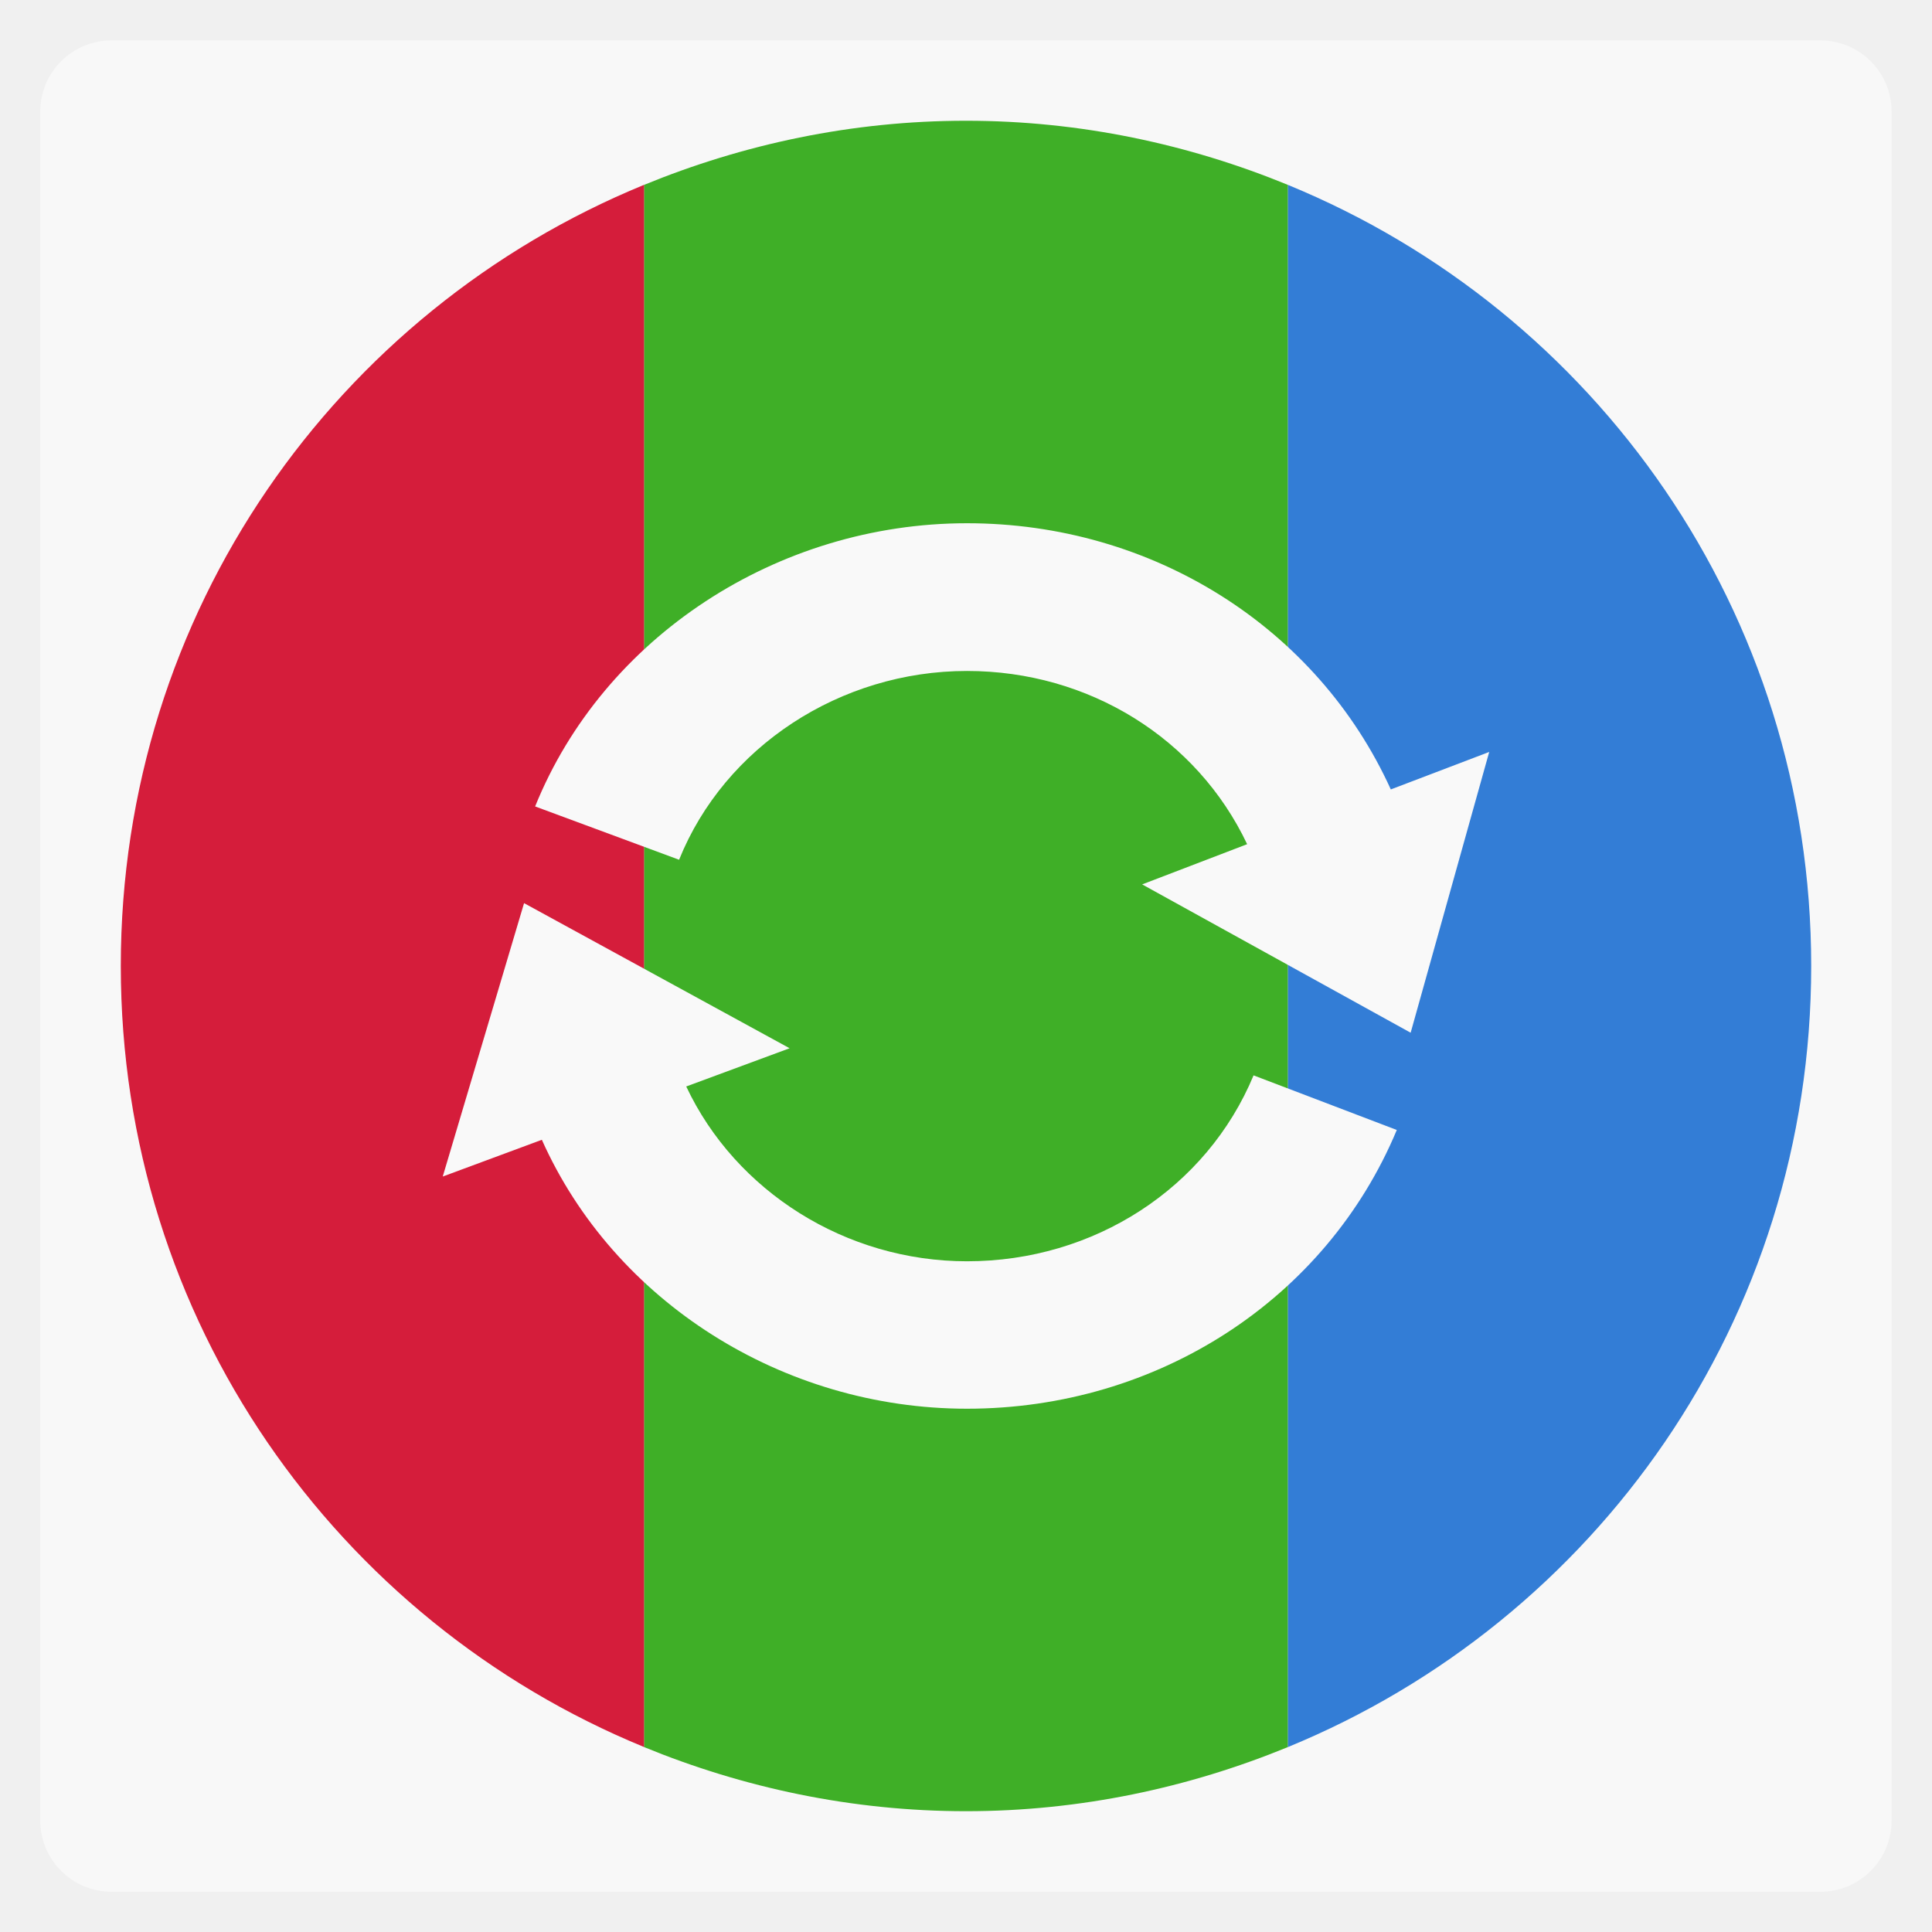
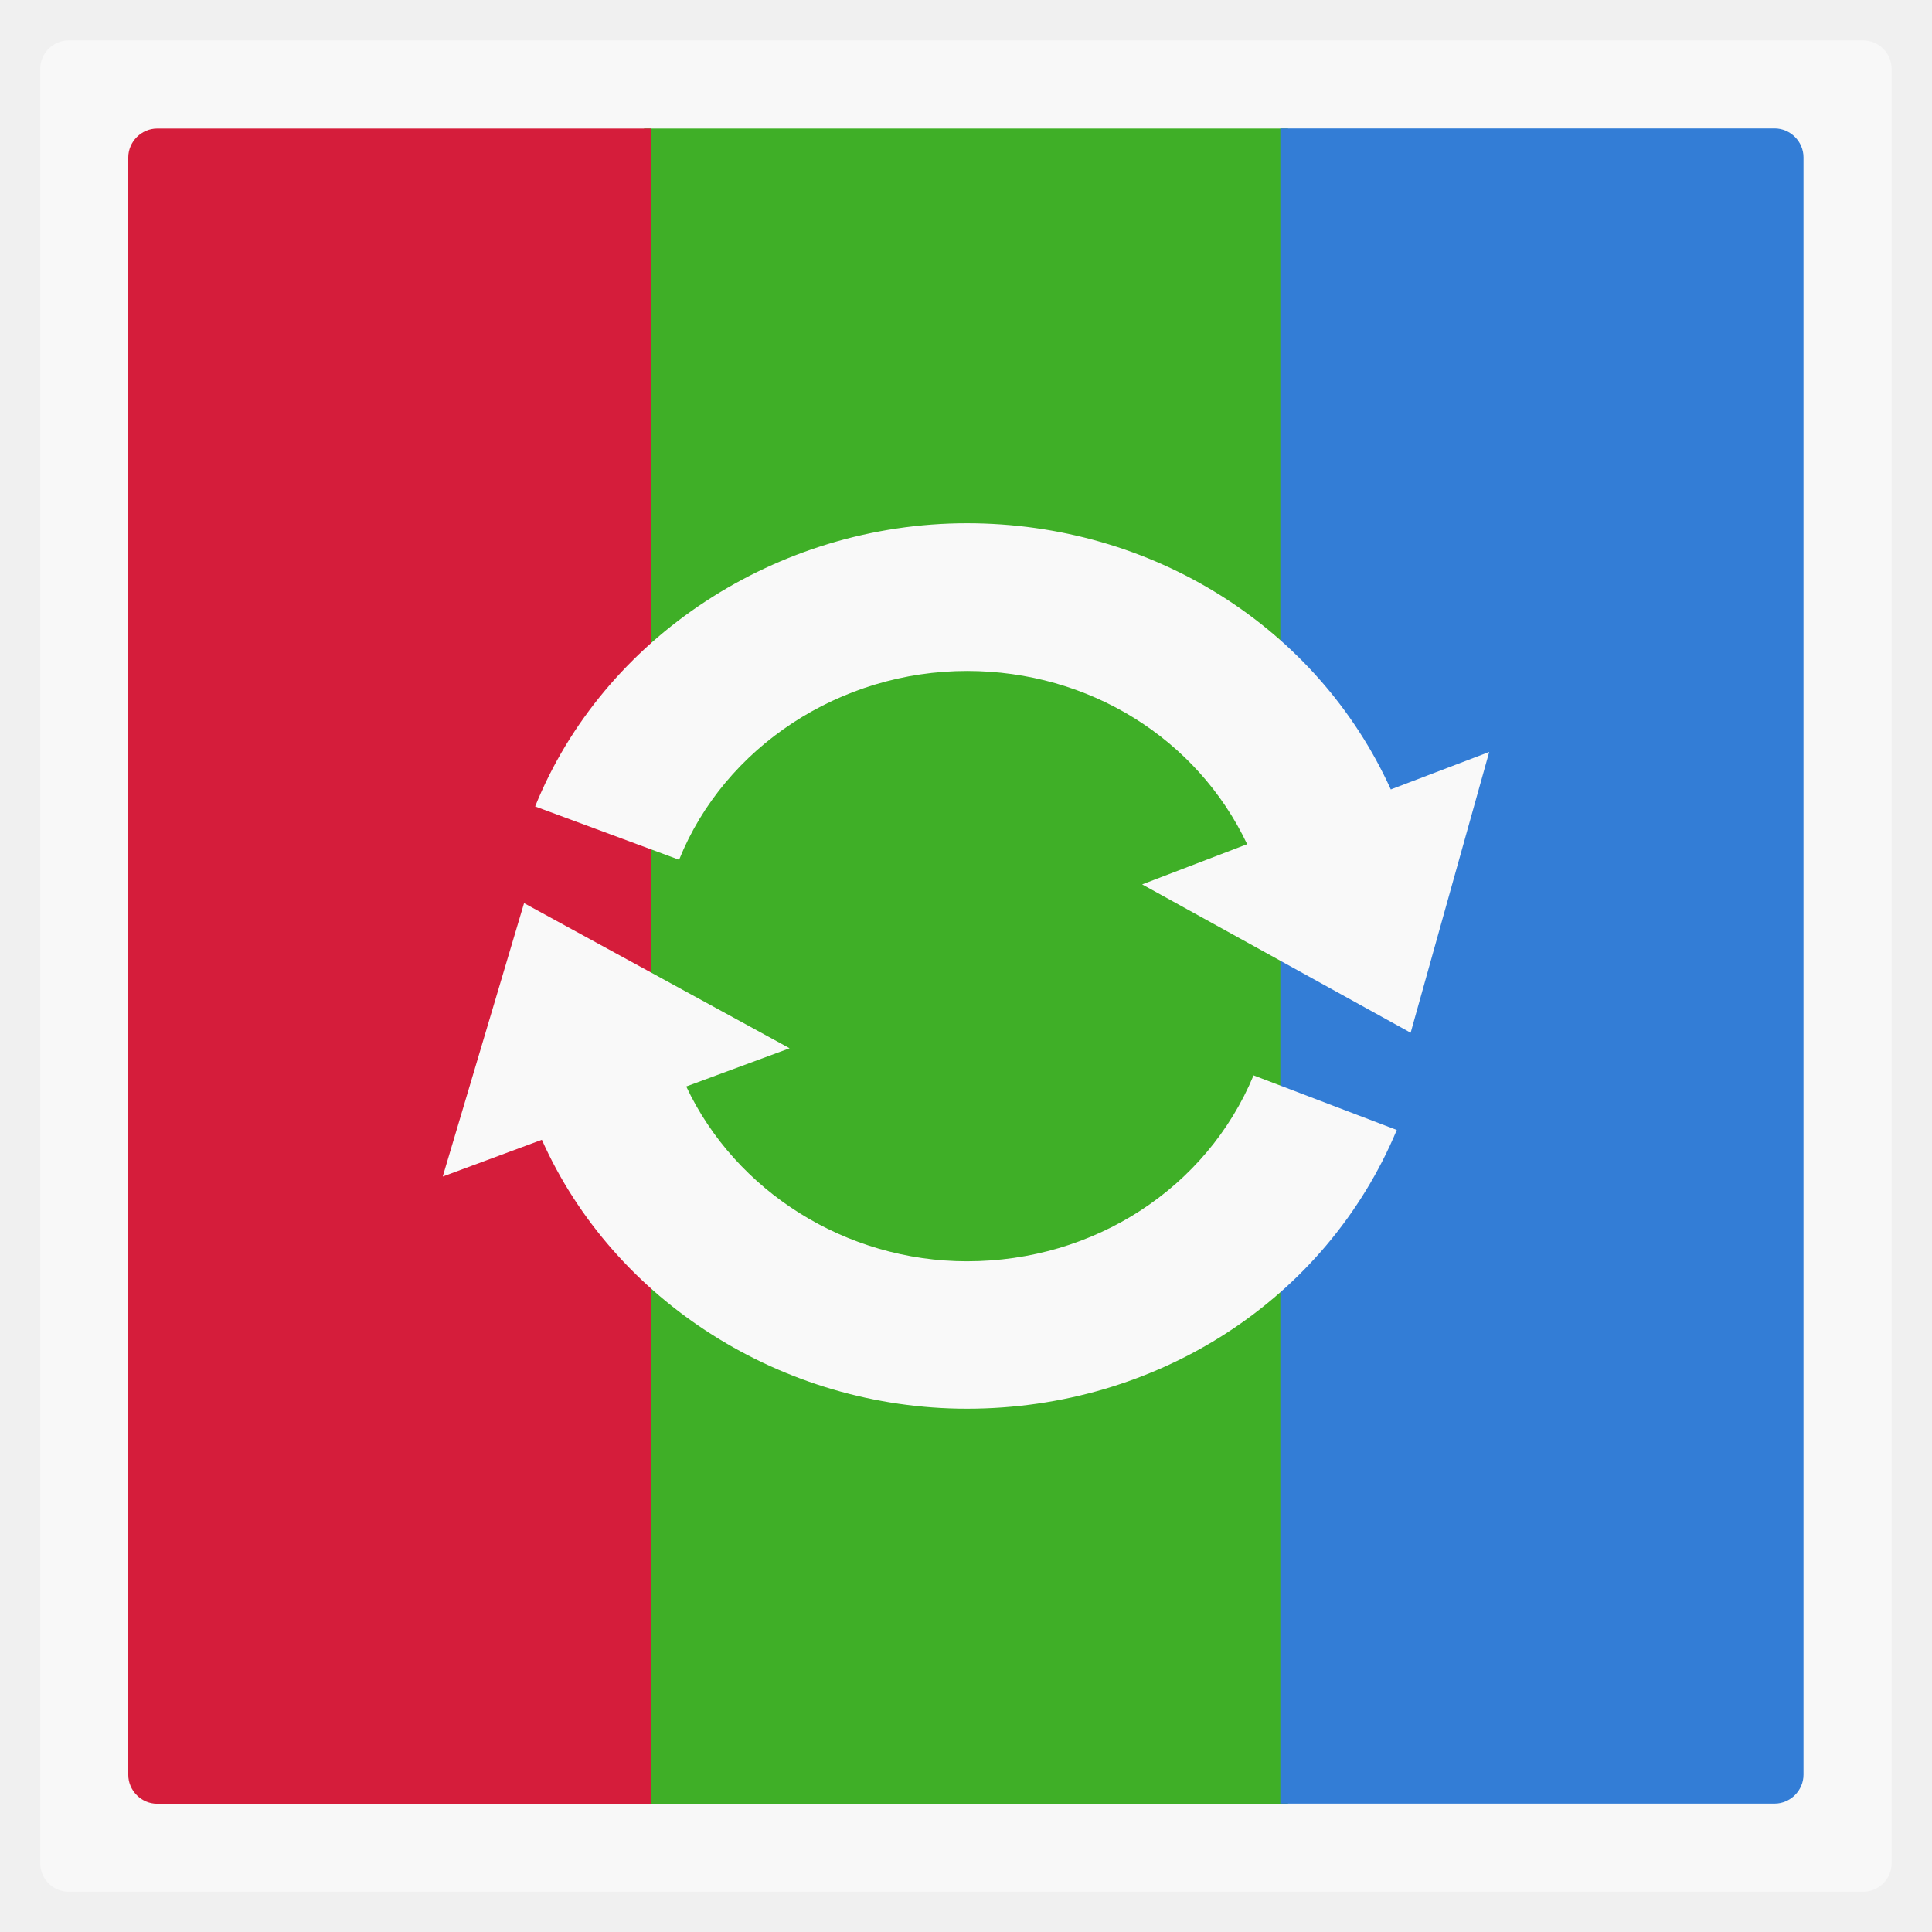
- <svg xmlns="http://www.w3.org/2000/svg" width="48" viewBox="0 0 13.547 13.547" height="48">
-   <rect height="12.982" rx="0.5" y="0.283" x="0.282" width="12.982" opacity="0.5" fill="#ffffff" fill-rule="evenodd" />
-   <path d="M 24 3 C 21.163 3 18.464 3.583 16 4.594 L 16 43.406 C 18.464 44.417 21.163 45 24 45 C 26.837 45 29.536 44.417 32 43.406 L 32 4.594 C 29.536 3.583 26.837 3 24 3 z " transform="scale(0.2822222,0.2822222)" fill="#3faf27" fill-rule="evenodd" />
-   <path d="M 4.516,1.296 C 2.359,2.181 0.847,4.291 0.847,6.773 c 0,2.482 1.513,4.592 3.669,5.477 l 0,-10.954 z" fill="#d51d3b" fill-rule="evenodd" />
-   <path d="M 32 4.594 L 32 43.406 C 39.64 40.271 45 32.796 45 24 C 45 15.204 39.64 7.729 32 4.594 z " transform="scale(0.2822222,0.2822222)" fill="#337dd6" />
-   <g transform="matrix(0.2620635,0,0,0.2587037,0.4838095,0.5644445)" fill="#f9f9f9">
-     <path d="M 35.367,19.215 C 33.398,14.824 28.992,12 24.027,12 c -5.078,0 -9.727,3.09 -11.555,7.676 l 3.852,1.445 c 1.219,-3.066 4.316,-5.117 7.703,-5.117 3.266,0 6.156,1.832 7.496,4.695 l -2.809,1.09 7.184,4.02 L 38,18.199 z" />
-     <path d="m 24.027,32.004 c -3.242,0 -6.191,-1.895 -7.512,-4.738 L 19.281,26.23 12.176,22.297 10,29.707 12.652,28.711 C 14.582,33.09 19.094,36 24.027,36 c 5.098,0 9.609,-2.965 11.5,-7.555 l -3.832,-1.48 c -1.258,3.062 -4.27,5.039 -7.668,5.039 z" />
+ <svg xmlns="http://www.w3.org/2000/svg" xmlns:xlink="http://www.w3.org/1999/xlink" width="48" viewBox="0 0 13.547 13.547" height="48" id="svg2" version="1.1">
+   <defs id="defs4">
+     <linearGradient id="linearGradient4460">
+       <stop offset="0" style="stop-color:#859900;stop-opacity:1;" id="stop7" />
+       <stop offset="1" style="stop-color:#b5ce0c;stop-opacity:1;" id="stop9" />
+     </linearGradient>
+     <linearGradient gradientTransform="matrix(1.10525,0,0,1.10525,-134.2789,-295.7621)" xlink:href="#linearGradient4460" id="linearGradient3018" y1="279.096" y2="268.33" gradientUnits="userSpaceOnUse" x2="0" />
+     <linearGradient gradientUnits="userSpaceOnUse" x2="0" y2="1003.362" y1="1052.362" id="linearGradient3969" xlink:href="#linearGradient3963" />
+     <linearGradient id="linearGradient3963">
+       <stop id="stop3004" style="stop-color:#888a85" offset="0" />
+       <stop id="stop3006" style="stop-color:#a7a9a3" offset="1" />
+     </linearGradient>
+     <linearGradient xlink:href="#linearGradient4460" id="linearGradient3046" gradientUnits="userSpaceOnUse" gradientTransform="matrix(1.10525,0,0,1.10525,-134.2789,-295.7621)" y1="279.096" x2="0" y2="268.33" />
+     <linearGradient xlink:href="#linearGradient4460" id="linearGradient3777" gradientUnits="userSpaceOnUse" gradientTransform="matrix(3.91624,0,0,3.91624,-475.7913,-1047.976)" y1="279.096" x2="0" y2="268.33" />
+     <linearGradient xlink:href="#linearGradient4460" id="linearGradient3783" gradientUnits="userSpaceOnUse" gradientTransform="matrix(3.91624,0,0,3.91624,-475.7913,-1047.976)" y1="279.096" x2="0" y2="268.33" />
+     <linearGradient xlink:href="#linearGradient4460-6" id="linearGradient3006" gradientUnits="userSpaceOnUse" gradientTransform="matrix(1.09524,0,0,1.09524,-133.0018,-293.022)" y1="279.096" x2="0" y2="268.33" />
+     <linearGradient id="linearGradient4460-6">
+       <stop offset="0" style="stop-color:#d7d7d7;stop-opacity:1;" id="stop7-4" />
+       <stop offset="1" style="stop-color:#f1f1f1;stop-opacity:1;" id="stop9-9" />
+     </linearGradient>
+     <linearGradient y2="268.33" x2="0" y1="279.096" gradientTransform="matrix(1.09524,0,0,1.09524,-133.0018,-293.022)" gradientUnits="userSpaceOnUse" id="linearGradient3258" xlink:href="#linearGradient4460-6" />
+     <linearGradient xlink:href="#linearGradient4460-6" id="linearGradient3296" gradientUnits="userSpaceOnUse" gradientTransform="matrix(1.09524,0,0,1.09524,-149.9351,-293.022)" y1="279.096" x2="0" y2="268.33" />
+   </defs>
+   <rect id="rect14" style="opacity:0.5;fill:#ffffff;fill-rule:evenodd" height="12.982" rx="0.2" y="0.283" x="0.282" width="12.982" />
+   <g id="g3298" transform="matrix(0.9998799,0,0,0.9998799,5.3132677e-4,0.00137808)">
+     <path id="rect3769" d="m 4.516,0.9 0,11.748 4.516,0 0,-11.748 -4.516,0 z" style="fill:#3faf27;fill-opacity:1;fill-rule:evenodd" />
+     <path id="rect3771" d="m 1.102,0.9 c -0.111,0 -0.203,0.092 -0.203,0.203 l 0,5.671 0,5.671 c 0,0.111 0.092,0.203 0.203,0.203 l 3.466,0 0,-5.874 0,-5.874 -3.466,0 z" style="fill:#d51d3b;fill-opacity:1;fill-rule:evenodd" />
+     <path id="rect2999" transform="scale(0.2822222,0.2822222)" d="m 31.812,3.188 0,20.812 0,20.812 12.281,0 c 0.393,0 0.719,-0.326 0.719,-0.719 l 0,-40.188 c 0,-0.393 -0.326,-0.719 -0.719,-0.719 l -12.281,0 z" style="fill:#337dd6;fill-opacity:1;stroke:none" />
+   </g>
+   <g style="fill:#f9f9f9;fill-opacity:1" id="g4016" transform="matrix(0.2620635,0,0,0.2587037,0.4838095,0.5644445)">
+     <path d="M 35.367,19.215 C 33.398,14.824 28.992,12 24.027,12 c -5.078,0 -9.727,3.09 -11.555,7.676 l 3.852,1.445 c 1.219,-3.066 4.316,-5.117 7.703,-5.117 3.266,0 6.156,1.832 7.496,4.695 l -2.809,1.09 7.184,4.02 L 38,18.199 z" id="path4018" style="fill:#f9f9f9;fill-opacity:1" />
+     <path d="m 24.027,32.004 c -3.242,0 -6.191,-1.895 -7.512,-4.738 L 19.281,26.23 12.176,22.297 10,29.707 12.652,28.711 C 14.582,33.09 19.094,36 24.027,36 c 5.098,0 9.609,-2.965 11.5,-7.555 l -3.832,-1.48 c -1.258,3.062 -4.27,5.039 -7.668,5.039 z" id="path4020" style="fill:#f9f9f9;fill-opacity:1" />
  </g>
</svg>
